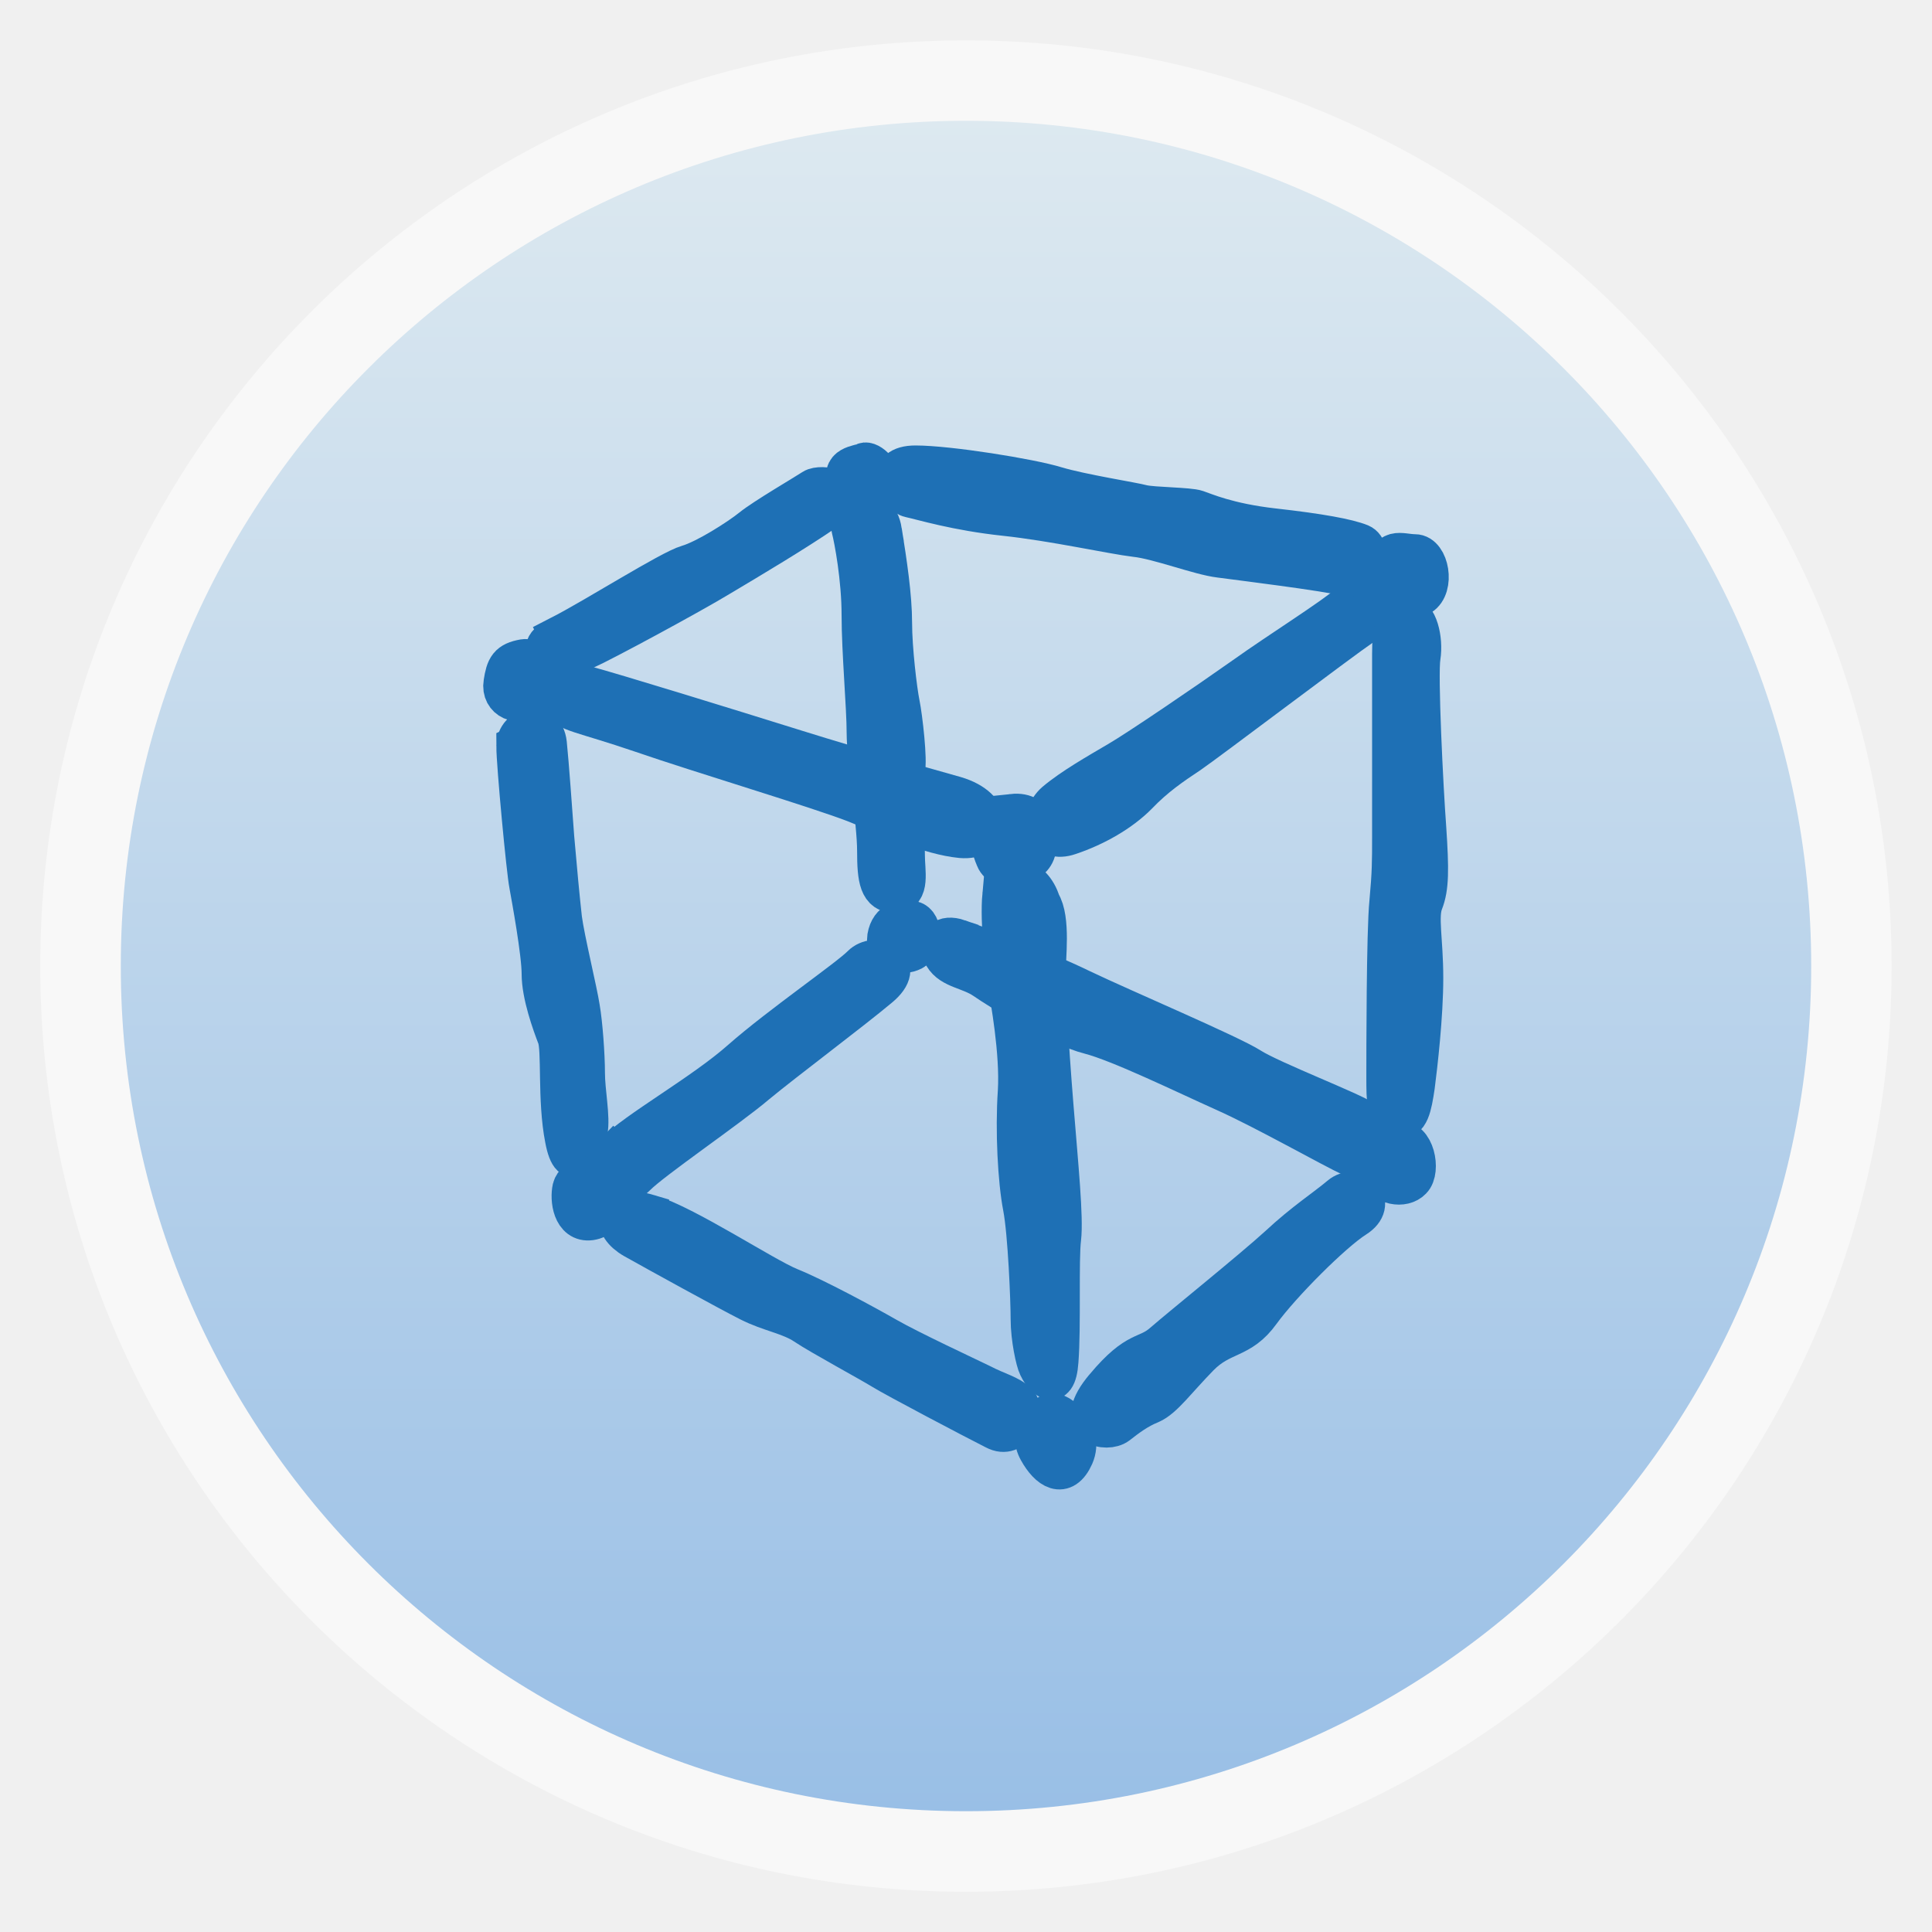
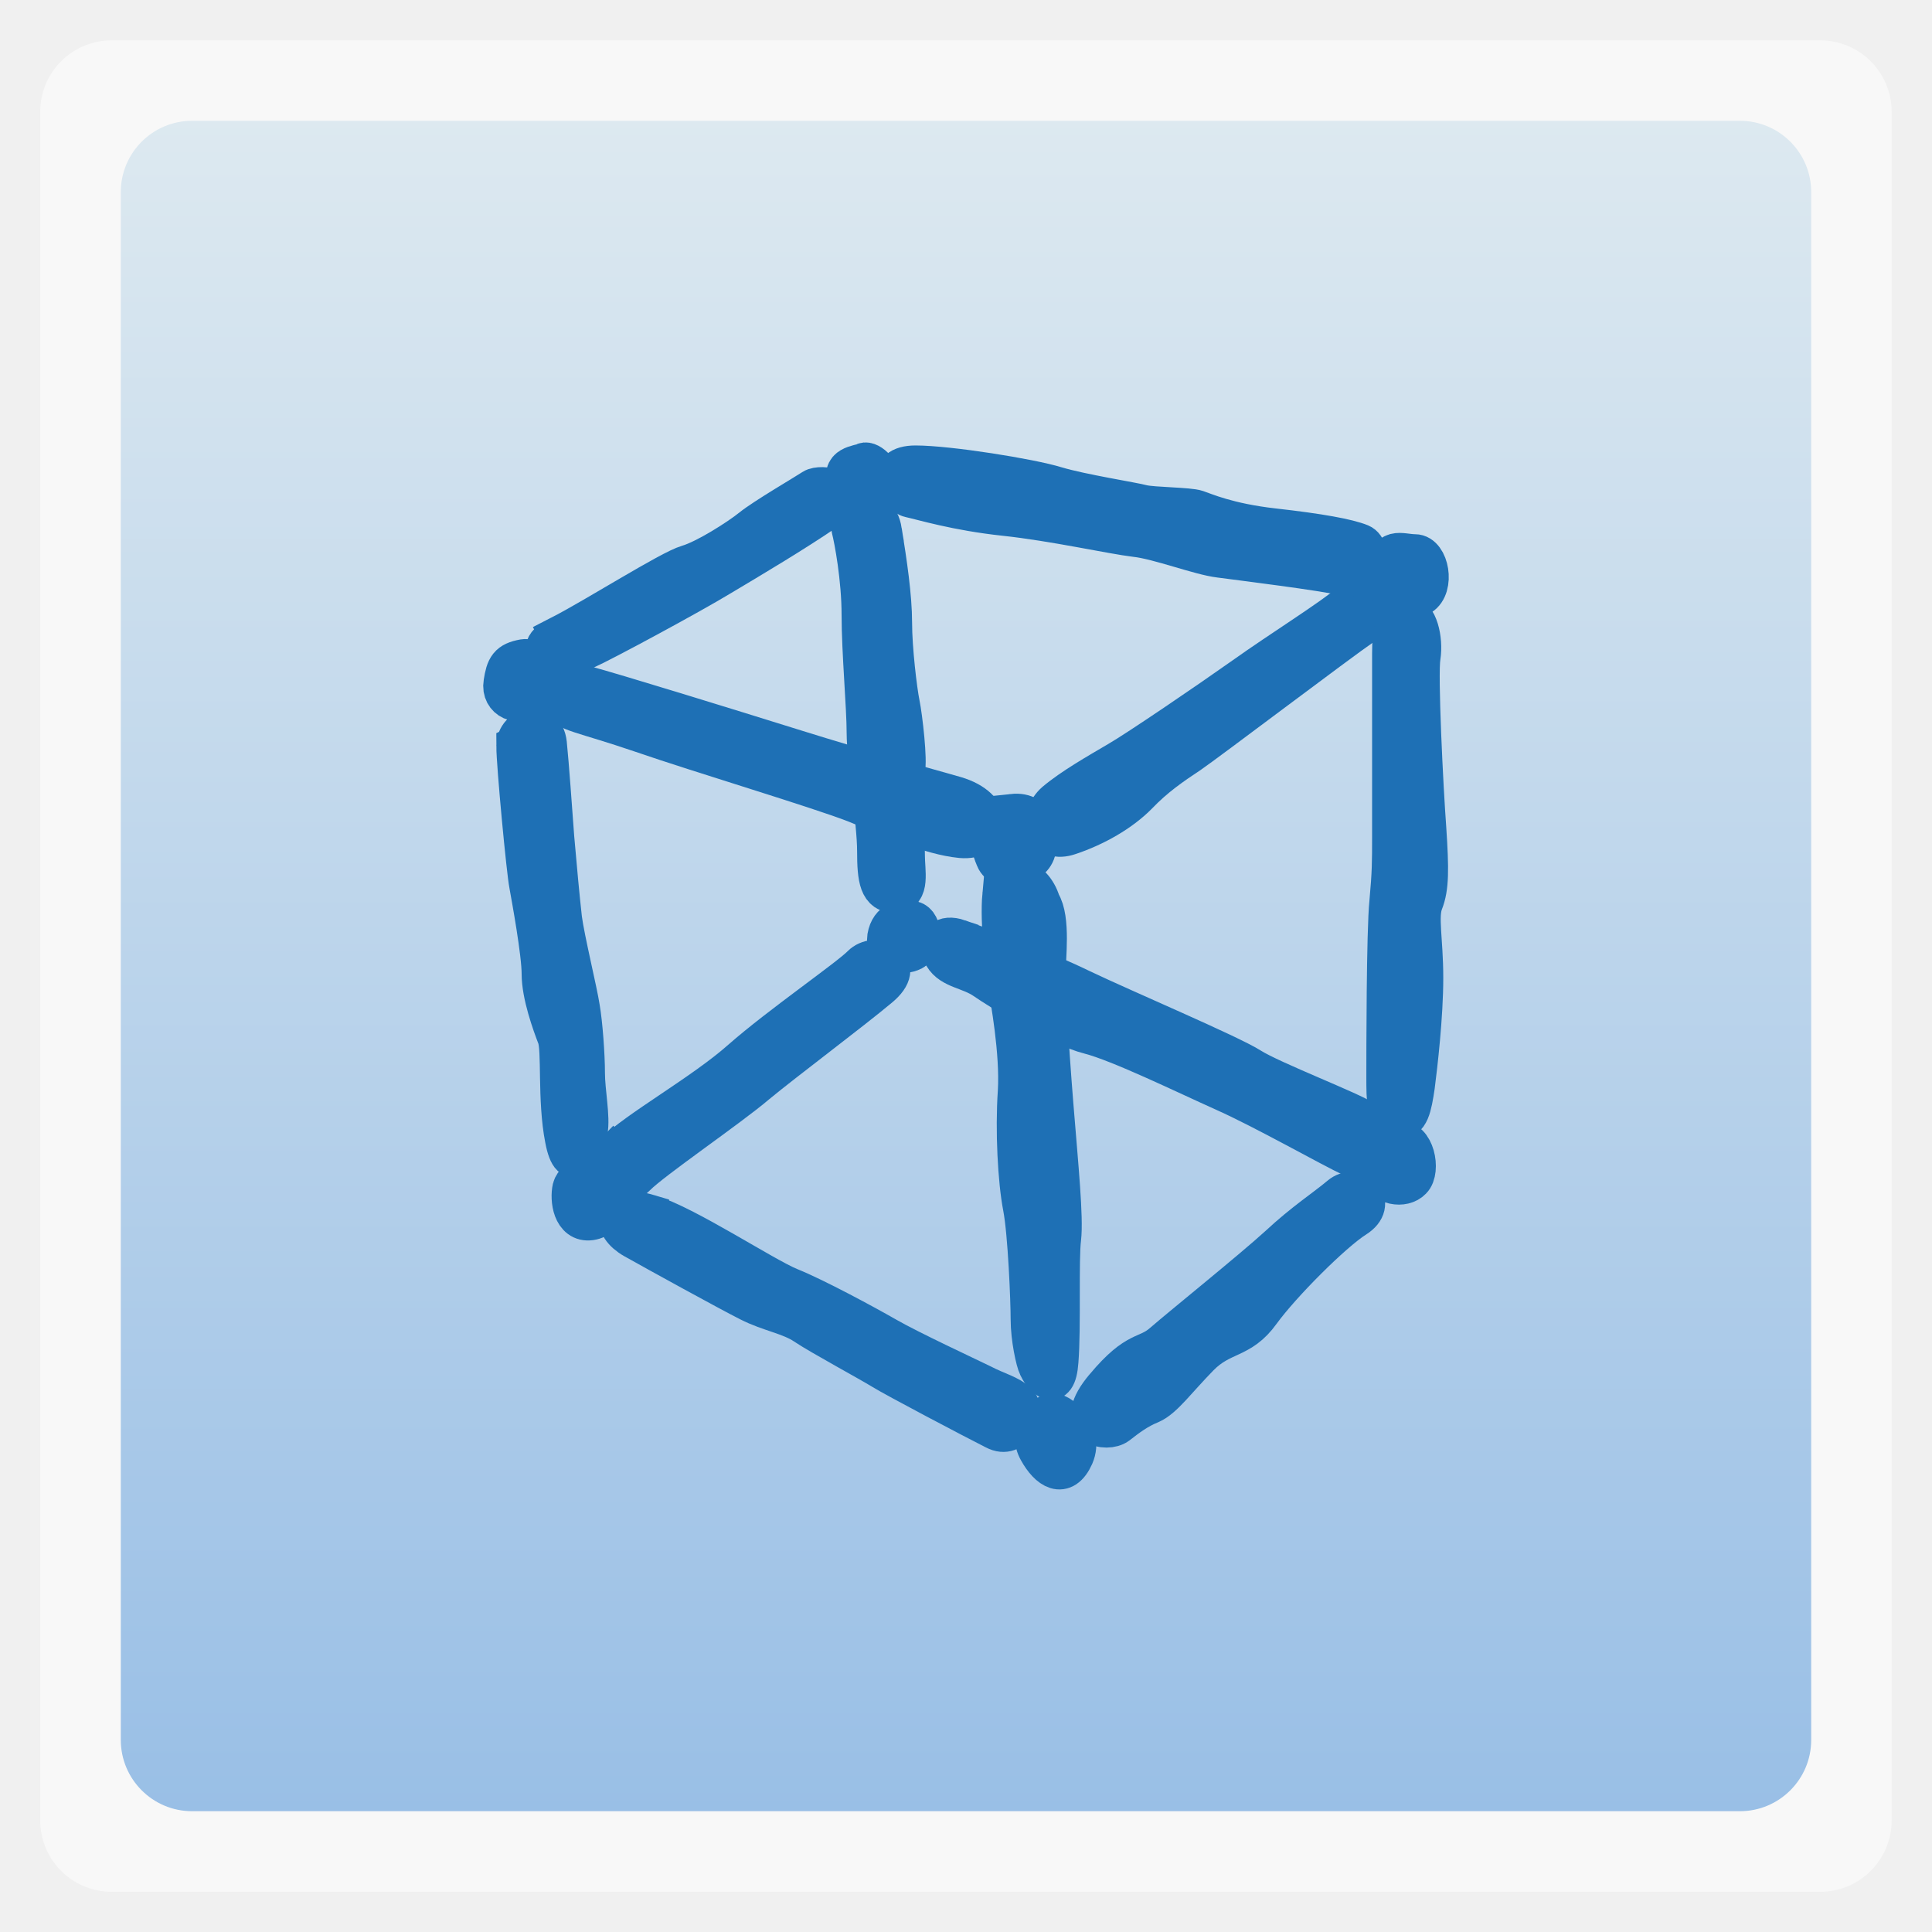
<svg xmlns="http://www.w3.org/2000/svg" xmlns:xlink="http://www.w3.org/1999/xlink" width="48" viewBox="0 0 13.547 13.547" height="48">
  <defs>
    <linearGradient id="linearGradient4460">
      <stop offset="0" style="stop-color:#99bfe6" />
      <stop offset="1" style="stop-color:#dde9f0" />
    </linearGradient>
    <linearGradient gradientTransform="matrix(1.10525 0 0 1.10525 -134.2787 -295.7618)" xlink:href="#linearGradient4460" id="linearGradient3006" y1="279.096" y2="268.33" gradientUnits="userSpaceOnUse" x2="0" />
  </defs>
  <g style="fill-rule:evenodd">
-     <rect width="12.982" x=".282" y=".283" rx="6.491" height="12.982" style="opacity:.5;fill:#fff" />
-     <rect width="11.853" x=".847" y=".847" rx="5.926" height="11.853" style="fill:url(#linearGradient3006)" />
+     <rect width="12.982" x=".282" y=".283" rx="0.5" height="12.982" style="opacity:.5;fill:#fff" />
+     <rect width="11.853" x=".847" y=".847" rx="0.5" height="11.853" style="fill:url(#linearGradient3006)" />
    <g style="fill:#1e70b5;stroke:#1e70b5;stroke-width:7.785" transform="matrix(.03585 0 0 .03666 2.18463 9.70586)">
      <path d="m 53.368,-133.586 c 5.612,1.456 27.923,8.193 41.322,12.286 13.399,4.093 23.431,6.737 31.222,8.915 7.854,2.246 7.26,8.388 1.121,7.858 -6.139,-0.594 -13.399,-3.897 -20.659,-6.737 -7.264,-2.772 -30.101,-9.445 -41.848,-13.407 -11.68,-3.897 -14.52,-3.897 -16.171,-6.143 -1.655,-2.174 -0.598,-4.224 5.014,-2.772 l 0,0 z" />
      <path d="m 137.128,-109.014 c 5.014,-0.53 5.545,4.491 4.424,7.264 -1.121,2.776 -6.666,3.897 -7.787,1.125 -1.719,-3.897 -1.719,-7.794 3.363,-8.388 l 0,0 z" />
      <path d="m 202.939,-149.238 c -3.299,2.84 -13.399,8.983 -20.595,14.001 -7.26,5.018 -20.659,13.937 -24.62,16.183 -3.893,2.246 -8.911,5.018 -12.278,7.794 -3.299,2.84 -2.178,7.862 2.836,6.143 5.018,-1.648 10.032,-4.424 13.403,-7.794 3.299,-3.37 6.666,-5.612 10.032,-7.794 3.367,-2.246 29.044,-21.265 34.062,-24.635 5.014,-5.545 0.527,-6.669 -2.84,-3.897 l 0,0 z" />
      <path d="m 215.811,-158.683 c 2.772,0 3.893,6.143 1.121,7.794 -2.772,1.648 -6.733,1.648 -6.733,-3.897 0,-5.612 2.84,-3.897 5.612,-3.897 l 0,0 z" />
      <path d="m 214.16,-146.992 c 2.178,0 3.299,4.491 2.772,7.858 -0.594,3.303 0.53,25.098 1.121,32.892 0.53,7.858 0.53,11.229 -0.594,14.005 -1.121,2.772 0,7.264 0,14.531 0,7.26 -1.121,16.709 -1.648,20.67 -0.594,3.901 -1.125,6.669 -3.367,6.143 -2.246,-0.594 -2.246,-3.367 -2.246,-7.854 0,-4.431 0,-27.942 0.594,-33.486 0.53,-5.616 0.53,-7.862 0.53,-12.286 0,-4.491 0,-30.714 0,-35.201 0,-4.488 0.594,-7.271 2.836,-7.271 l 0,0 z" />
      <path d="m 212.444,-46.466 c 3.367,-0.53 4.488,5.612 2.772,7.268 -1.648,1.712 -5.545,1.117 -6.666,-1.651 -1.125,-2.78 0.527,-5.022 3.893,-5.616 l 0,0 z" />
      <path d="m 41.484,-138.604 c 3.036,-0.463 4.025,5.018 1.516,7 -2.509,2.046 -6.007,0.53 -5.481,-2.509 0.466,-2.972 0.993,-3.961 3.965,-4.491 l 0,0 z" />
      <path d="m 48.549,-143.091 c 6.997,-3.502 21.517,-12.549 25.015,-13.542 3.498,-0.993 9.965,-5.018 12.474,-7 2.509,-1.982 10.495,-6.538 12.015,-7.527 1.516,-0.989 8.513,0 2.509,4.029 -6.004,4.029 -14.52,8.983 -20.527,12.485 -6.007,3.566 -23.036,12.549 -26.535,14.069 -3.498,1.52 -12.015,0.986 -4.95,-2.513 l 0,0 z" />
      <path d="m 108.085,-176.182 c 0.989,-0.463 4.025,2.046 2.509,4.029 -1.52,1.979 -3.498,3.498 -5.545,0 -1.979,-3.502 2.046,-3.502 3.036,-4.029 l 0,0 z" />
      <path d="m 118.121,-175.656 c 6.466,0 22.506,2.509 27.524,4.029 4.95,1.452 14.983,2.972 16.965,3.502 2.046,0.463 9.039,0.463 10.559,0.989 1.452,0.463 6.007,2.509 14.983,3.502 9.043,0.989 14.52,1.982 17.029,2.972 2.509,1.057 0.993,7.068 -3.036,6.011 -3.961,-0.993 -20.463,-2.972 -24.492,-3.502 -4.025,-0.463 -12.011,-3.502 -16.502,-3.965 -4.552,-0.53 -16.04,-3.039 -25.545,-4.029 -9.506,-0.993 -16.04,-2.972 -18.549,-3.502 -2.502,-0.527 -5.469,-6.007 1.065,-6.007 l 0,0 z" />
      <path d="m 40.032,-122.09 c 0,-3.498 5.481,-5.018 6.007,-0.463 0.463,4.491 0.989,12.022 1.452,18.03 0.527,6.011 1.057,11.492 1.516,15.521 0.53,3.961 3.036,14.001 3.498,17.04 0.53,2.968 0.989,8.979 0.989,12.481 0,3.498 1.057,8.516 0.53,11.029 -0.53,2.513 -3.036,8.987 -4.488,1.52 -1.52,-7.531 -0.53,-17.044 -1.52,-19.549 -0.989,-2.513 -3.036,-7.993 -3.036,-12.022 0,-4.029 -1.979,-14.531 -2.441,-17.04 -0.527,-2.505 -2.509,-23.048 -2.509,-26.546 l 0,0 z" />
      <path d="m 50.99,-37.423 c 0.527,-2.043 4.552,-3.498 6.007,-0.993 1.516,2.513 1.057,6.481 -2.441,7 -3.566,0.466 -4.029,-4.021 -3.566,-6.007 l 0,0 z" />
      <path d="m 59.044,-43.961 c 4.488,-4.488 17.492,-11.492 25.015,-18.03 7.523,-6.474 20.99,-15.521 23.499,-18.03 2.509,-2.509 9.043,-0.463 3.498,4.025 -5.481,4.495 -18.481,14.005 -24.026,18.492 -5.481,4.563 -20.46,14.531 -23.499,17.574 -2.972,2.968 -8.975,0.463 -4.488,-4.032 l 0,0 z" />
      <path d="m 117.59,-88.54 c 1.979,0.527 1.979,4.555 0,5.548 -1.979,0.989 -5.481,0.463 -5.014,-2.509 0.527,-3.039 3.036,-3.502 5.014,-3.039 l 0,0 z" />
      <path d="m 66.041,-32.397 c 6.997,1.975 22.51,12.018 27.524,13.997 5.014,1.982 14.52,7 19.011,9.513 4.488,2.513 15.513,7.531 18.549,8.979 2.972,1.52 5.481,2.05 6.997,3.57 1.52,1.456 -0.527,7 -4.488,4.95 -4.025,-1.982 -19.538,-9.968 -22.047,-11.492 -2.509,-1.52 -12.015,-6.538 -15.05,-8.524 -2.972,-1.975 -6.997,-2.505 -10.958,-4.488 -4.025,-1.982 -18.018,-9.513 -22.574,-12.018 -4.491,-2.509 -3.961,-6.538 3.036,-4.488 l 0,0 z" />
      <path d="m 135.082,-93.494 c -0.463,4.954 0.53,14.464 1.057,16.976 0.463,2.509 2.441,13.008 1.979,20.539 -0.527,7.531 0,17.044 0.993,22.062 0.989,5.018 1.516,18.03 1.516,21.528 0,3.506 0.989,7.994 1.516,8.987 0.463,1.057 3.498,5.548 3.961,-0.993 0.527,-6.474 0,-19.485 0.527,-23.51 0.463,-4.025 -0.527,-13.542 -1.516,-25.56 -0.993,-12.018 -1.52,-21.998 -1.52,-25.034 0,-2.972 0.989,-10.503 -0.989,-13.538 -1.516,-5.022 -6.993,-6.474 -7.523,-1.456 l 0,0 z" />
      <path d="m 144.588,5.648 c 1.52,-0.53 6.534,3.498 4.555,7.986 -2.046,4.495 -5.018,2.513 -6.997,-0.986 -2.046,-3.506 0.989,-6.545 2.441,-7 l 0,0 z" />
      <path d="m 155.15,0.623 c 6.47,-7.523 7.99,-5.481 11.484,-8.516 3.498,-2.975 17.492,-14.005 22.51,-18.492 5.014,-4.563 9.043,-7.068 12.011,-9.513 3.039,-2.513 7.523,1.189 3.039,3.969 -4.488,2.769 -14.524,12.609 -18.549,18.03 -3.961,5.413 -7.523,4.025 -12.015,8.516 -4.488,4.495 -6.997,7.993 -9.502,9.051 -2.509,0.993 -4.488,2.438 -6.47,3.961 -2.046,1.516 -9.047,0.527 -2.509,-7.004 l 0,0 z" />
      <path d="m 126.569,-85.038 c 3.039,1.057 15.577,5.548 24.026,9.573 8.516,3.969 29.044,12.481 33.072,14.994 4.029,2.513 20.001,8.524 22.047,10.036 1.979,1.456 2.441,8.987 -2.046,7 -4.488,-2.043 -17.029,-9.043 -25.015,-12.549 -7.986,-3.498 -20.531,-9.506 -26.535,-11.029 -6.007,-1.456 -17.492,-8.456 -20.527,-10.503 -2.972,-1.982 -6.47,-1.982 -7.99,-4.491 -1.52,-2.505 -0.004,-4.025 2.968,-3.032 l 0,0 z" />
      <path d="m 111.587,-163.107 c 0.989,6.011 1.979,12.485 1.979,17.503 0,5.018 0.989,13.012 1.516,15.521 0.53,2.509 1.52,11.029 0.993,12.549 -0.463,1.452 0,13.474 0,16.51 0,2.972 0.989,7 -1.982,7 -3.036,0 -3.498,-2.509 -3.498,-7.99 0,-5.548 -2.046,-17.571 -2.046,-22.589 0,-4.954 -0.989,-15.521 -0.989,-22.521 0,-7 -1.452,-14.531 -1.982,-16.514 -0.527,-1.979 5.018,-5.477 6.011,0.53 l 0,0 z" />
    </g>
  </g>
</svg>
